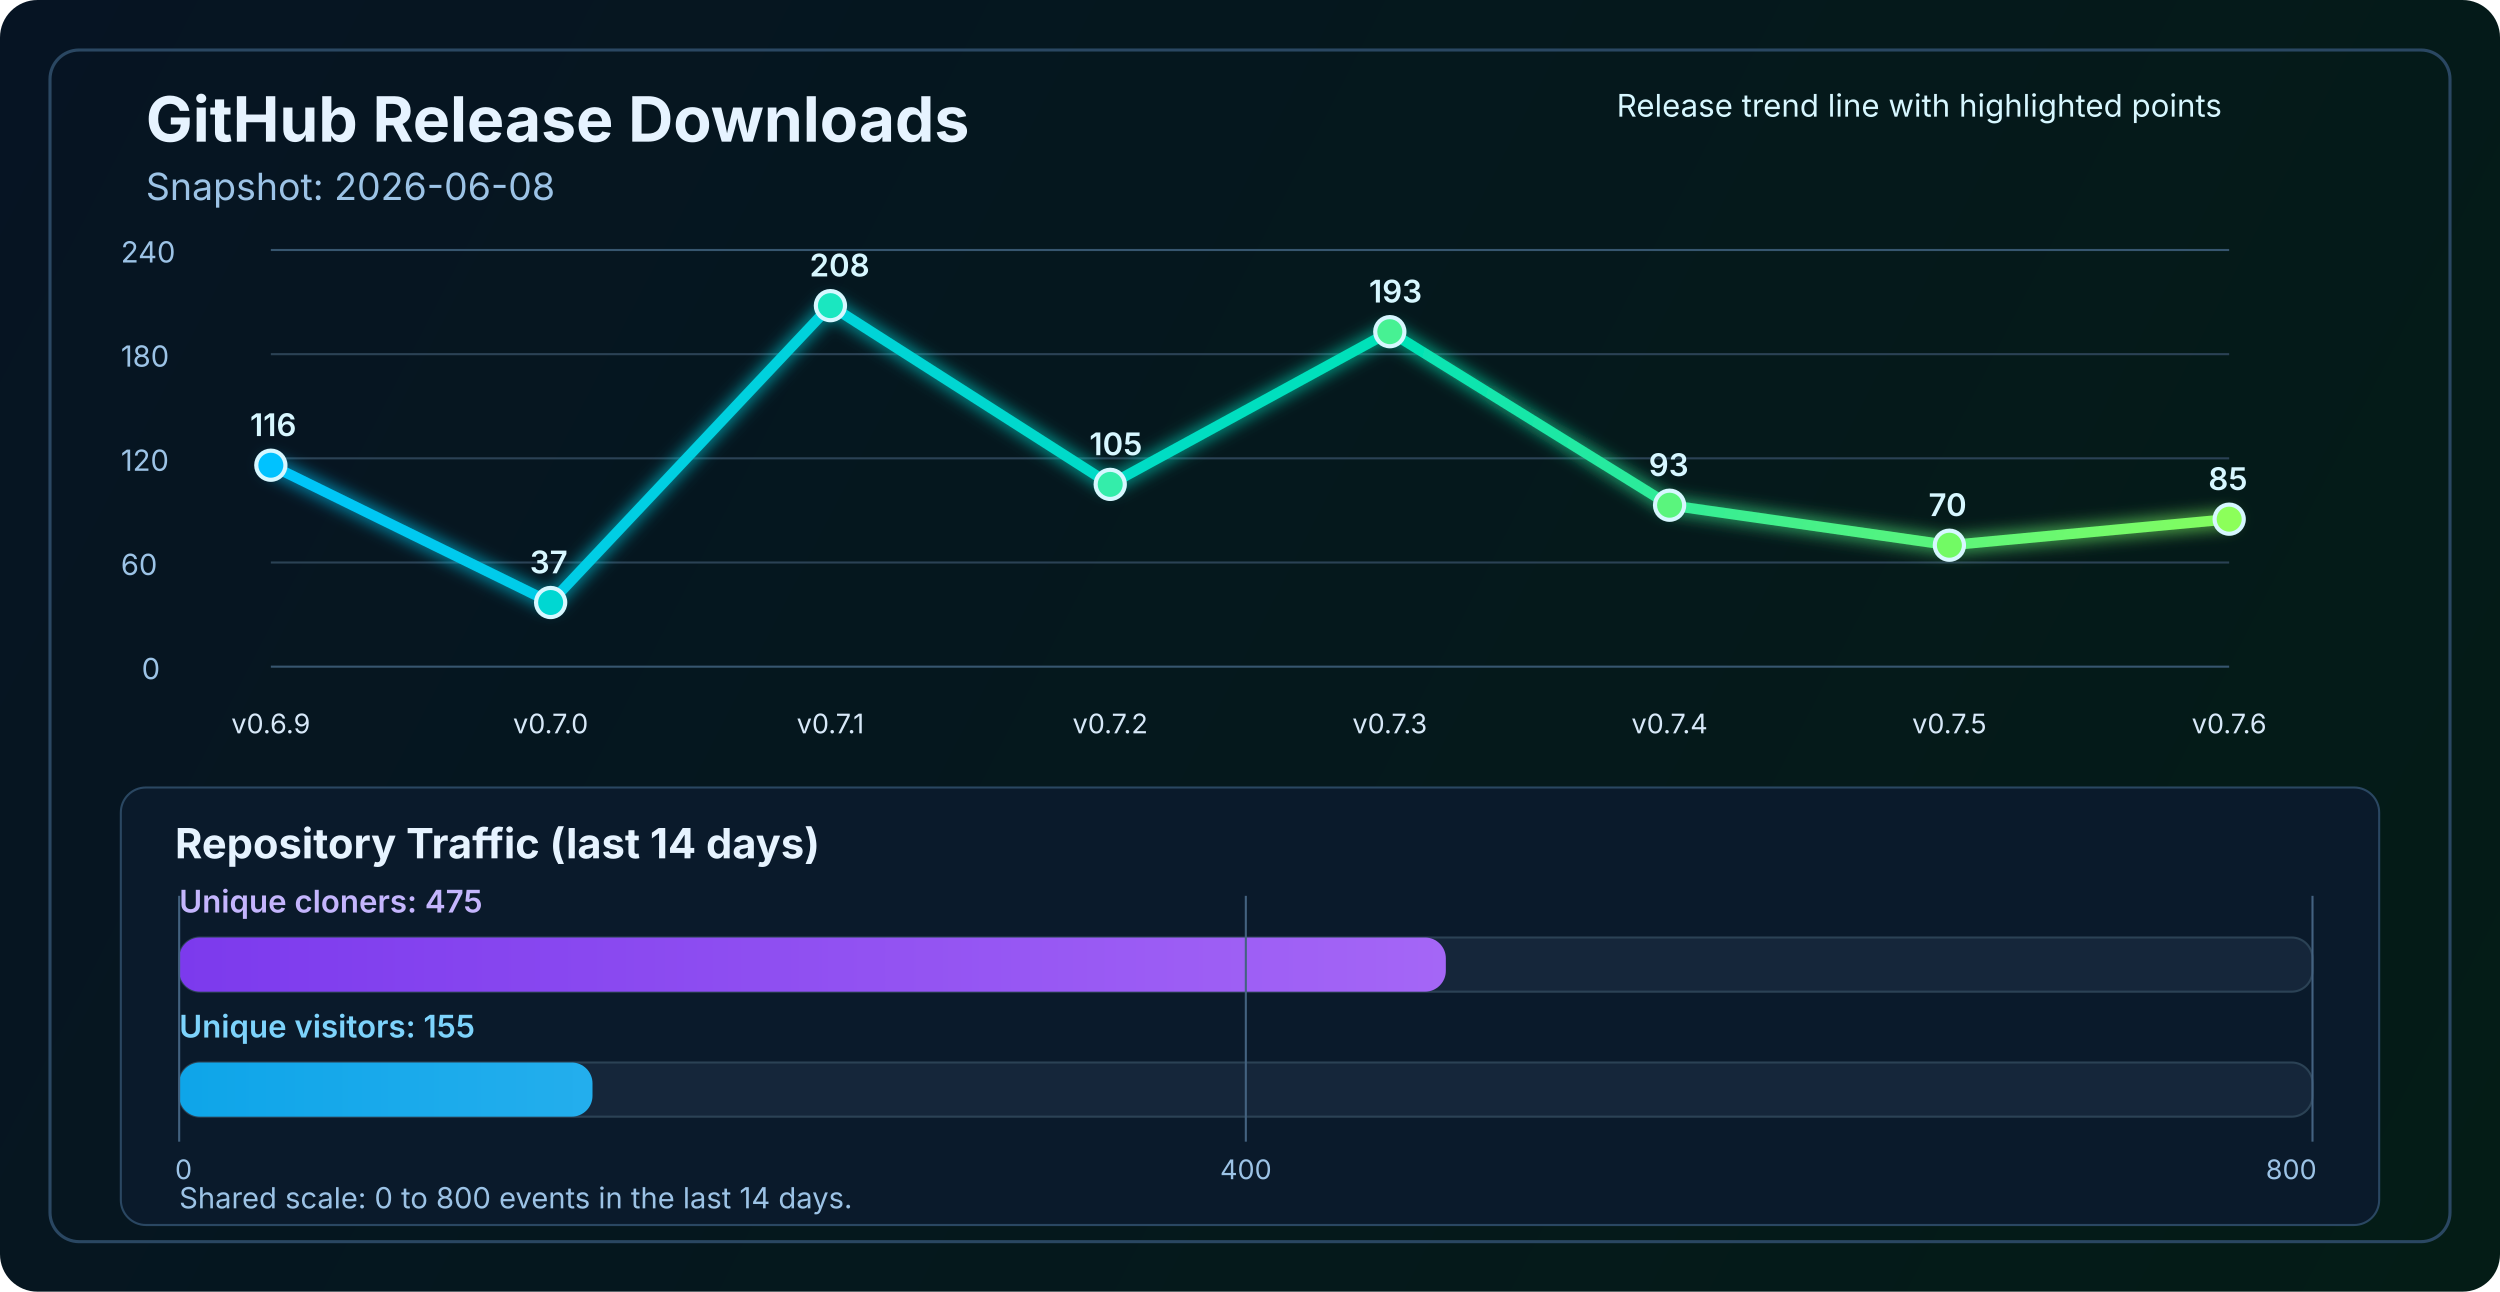
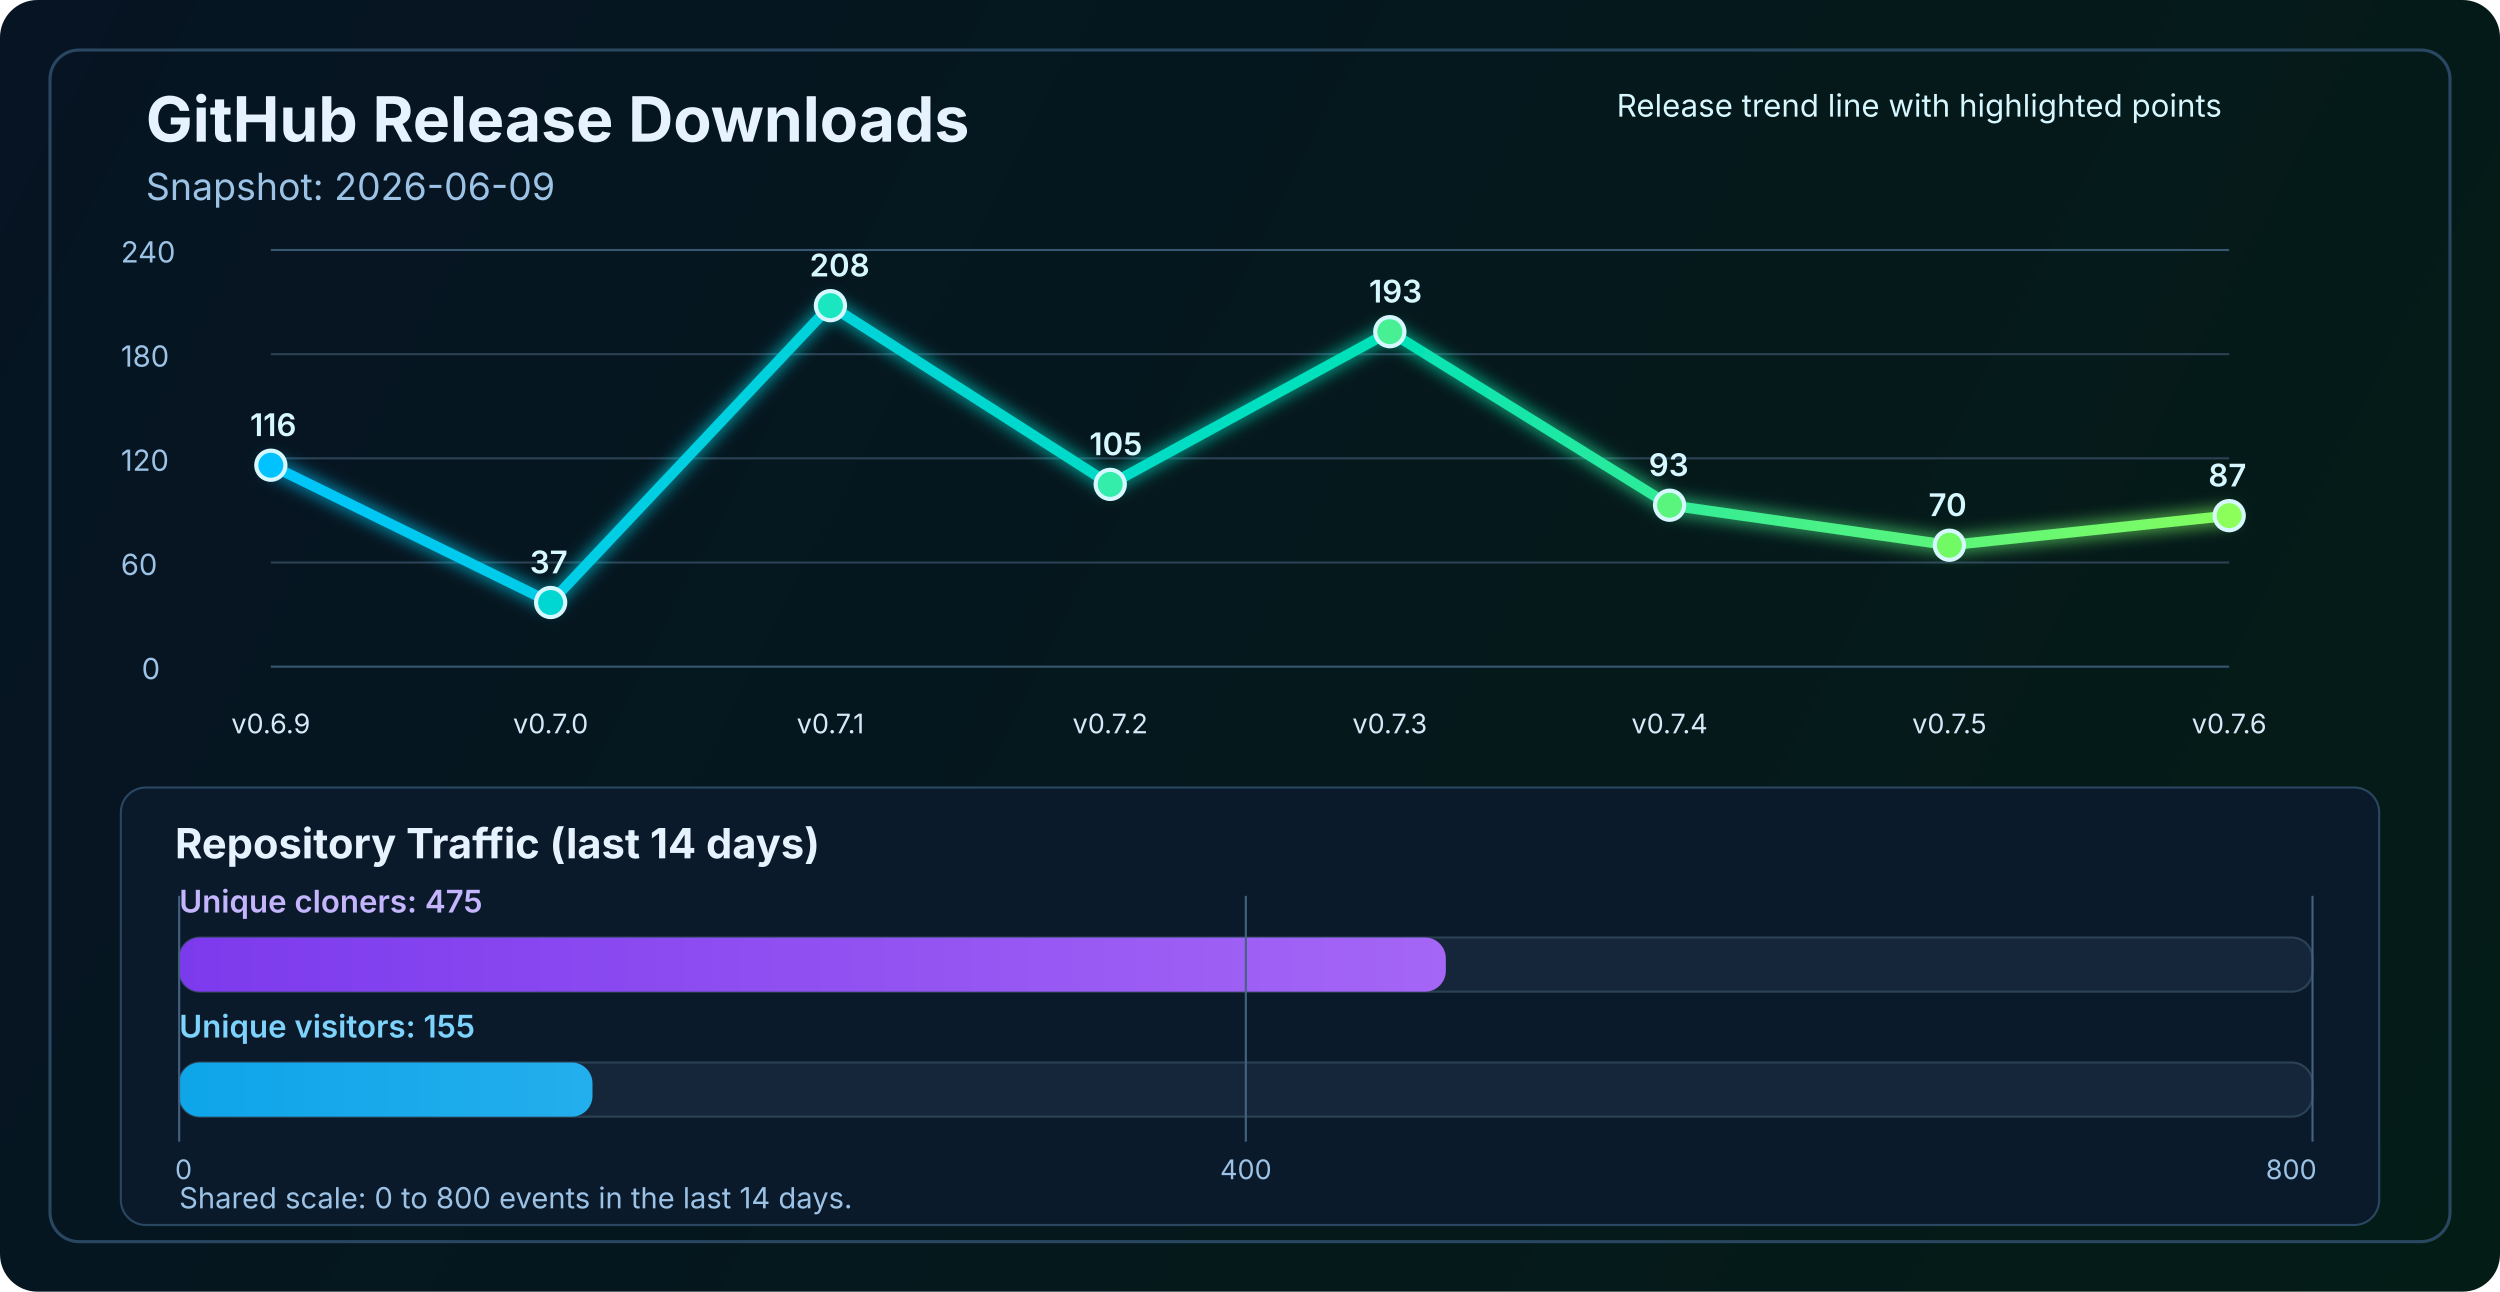
<svg xmlns="http://www.w3.org/2000/svg" width="1200" height="620" viewBox="0 0 1200 620" fill="none" role="img" aria-labelledby="title desc">
  <defs>
    <linearGradient id="bg" x1="0" y1="0" x2="1200" y2="620" gradientUnits="userSpaceOnUse">
      <stop stop-color="#061423" />
      <stop offset="1" stop-color="#041C16" />
    </linearGradient>
    <linearGradient id="line" x1="130" y1="86" x2="1070" y2="340" gradientUnits="userSpaceOnUse">
      <stop stop-color="#00C2FF" />
      <stop offset="0.55" stop-color="#00E2B8" />
      <stop offset="1" stop-color="#8CFF5A" />
    </linearGradient>
    <linearGradient id="cloneFill" x1="86" y1="450" x2="1110" y2="450" gradientUnits="userSpaceOnUse">
      <stop stop-color="#7C3AED" />
      <stop offset="1" stop-color="#C084FC" />
    </linearGradient>
    <linearGradient id="viewFill" x1="86" y1="482" x2="1110" y2="482" gradientUnits="userSpaceOnUse">
      <stop stop-color="#0EA5E9" />
      <stop offset="1" stop-color="#7DD3FC" />
    </linearGradient>
    <filter id="glow" x="-50%" y="-50%" width="200%" height="200%">
      <feGaussianBlur stdDeviation="4" result="blur" />
      <feMerge>
        <feMergeNode in="blur" />
        <feMergeNode in="SourceGraphic" />
      </feMerge>
    </filter>
  </defs>
  <rect width="1200" height="620" rx="18" fill="url(#bg)" />
  <rect x="24" y="24" width="1152" height="572" rx="14" stroke="#2A4762" stroke-width="1.5" />
  <text x="70" y="68" fill="#E6F3FF" font-size="30" font-family="SF Pro Display, -apple-system, BlinkMacSystemFont, Segoe UI, sans-serif" font-weight="700">GitHub Release Downloads</text>
-   <text x="70" y="96" fill="#9CC3E6" font-size="18" font-family="SF Pro Text, -apple-system, BlinkMacSystemFont, Segoe UI, sans-serif">Snapshot: 2026-06-08</text>
+   <text x="70" y="96" fill="#9CC3E6" font-size="18" font-family="SF Pro Text, -apple-system, BlinkMacSystemFont, Segoe UI, sans-serif">Snapshot: 2026-06-09</text>
  <line x1="130" y1="320.0" x2="1070" y2="320.0" stroke="#37566F" stroke-width="1" />
  <line x1="130" y1="270.0" x2="1070" y2="270.0" stroke="#2B4255" stroke-width="1" />
  <line x1="130" y1="220.0" x2="1070" y2="220.0" stroke="#2B4255" stroke-width="1" />
  <line x1="130" y1="170.0" x2="1070" y2="170.0" stroke="#2B4255" stroke-width="1" />
  <line x1="130" y1="120.0" x2="1070" y2="120.0" stroke="#37566F" stroke-width="1" />
  <text x="68" y="326.0" fill="#9CC3E6" font-size="14" font-family="SF Pro Text, -apple-system, BlinkMacSystemFont, Segoe UI, sans-serif">0</text>
  <text x="58" y="276.0" fill="#9CC3E6" font-size="14" font-family="SF Pro Text, -apple-system, BlinkMacSystemFont, Segoe UI, sans-serif">60</text>
  <text x="58" y="226.0" fill="#9CC3E6" font-size="14" font-family="SF Pro Text, -apple-system, BlinkMacSystemFont, Segoe UI, sans-serif">120</text>
  <text x="58" y="176.0" fill="#9CC3E6" font-size="14" font-family="SF Pro Text, -apple-system, BlinkMacSystemFont, Segoe UI, sans-serif">180</text>
  <text x="58" y="126.0" fill="#9CC3E6" font-size="14" font-family="SF Pro Text, -apple-system, BlinkMacSystemFont, Segoe UI, sans-serif">240</text>
-   <polyline points="130.0,223.3 264.3,289.2 398.6,146.7 532.9,232.5 667.1,159.2 801.4,242.5 935.7,261.7 1070.0,249.2" fill="none" stroke="url(#line)" stroke-width="5" stroke-linecap="round" stroke-linejoin="round" filter="url(#glow)" />
+   <polyline points="130.0,223.3 264.3,289.2 398.6,146.7 532.9,232.5 667.1,159.2 801.4,242.5 935.7,261.7 1070.0,247.5" fill="none" stroke="url(#line)" stroke-width="5" stroke-linecap="round" stroke-linejoin="round" filter="url(#glow)" />
  <circle cx="130.0" cy="223.3" r="7" fill="#00C2FF" stroke="#D7F7FF" stroke-width="2" />
  <circle cx="264.3" cy="289.2" r="7" fill="#00D7D2" stroke="#D7F7FF" stroke-width="2" />
  <circle cx="398.6" cy="146.7" r="7" fill="#1AE7C0" stroke="#D7F7FF" stroke-width="2" />
  <circle cx="532.9" cy="232.5" r="7" fill="#34EDAA" stroke="#D7F7FF" stroke-width="2" />
  <circle cx="667.1" cy="159.2" r="7" fill="#47F193" stroke="#D7F7FF" stroke-width="2" />
  <circle cx="801.4" cy="242.5" r="7" fill="#5AF57D" stroke="#D7F7FF" stroke-width="2" />
  <circle cx="935.7" cy="261.7" r="7" fill="#72FA64" stroke="#D7F7FF" stroke-width="2" />
-   <circle cx="1070.0" cy="249.2" r="7" fill="#8CFF5A" stroke="#D7F7FF" stroke-width="2" />
+   <circle cx="1070.0" cy="247.5" r="7" fill="#8CFF5A" stroke="#D7F7FF" stroke-width="2" />
  <text x="130.0" y="352" text-anchor="middle" fill="#D7E8F8" font-size="13" font-family="SF Pro Text, -apple-system, BlinkMacSystemFont, Segoe UI, sans-serif">v0.6.9</text>
  <text x="264.3" y="352" text-anchor="middle" fill="#D7E8F8" font-size="13" font-family="SF Pro Text, -apple-system, BlinkMacSystemFont, Segoe UI, sans-serif">v0.7.0</text>
  <text x="398.6" y="352" text-anchor="middle" fill="#D7E8F8" font-size="13" font-family="SF Pro Text, -apple-system, BlinkMacSystemFont, Segoe UI, sans-serif">v0.7.1</text>
  <text x="532.9" y="352" text-anchor="middle" fill="#D7E8F8" font-size="13" font-family="SF Pro Text, -apple-system, BlinkMacSystemFont, Segoe UI, sans-serif">v0.7.2</text>
  <text x="667.1" y="352" text-anchor="middle" fill="#D7E8F8" font-size="13" font-family="SF Pro Text, -apple-system, BlinkMacSystemFont, Segoe UI, sans-serif">v0.7.3</text>
  <text x="801.4" y="352" text-anchor="middle" fill="#D7E8F8" font-size="13" font-family="SF Pro Text, -apple-system, BlinkMacSystemFont, Segoe UI, sans-serif">v0.7.4</text>
  <text x="935.7" y="352" text-anchor="middle" fill="#D7E8F8" font-size="13" font-family="SF Pro Text, -apple-system, BlinkMacSystemFont, Segoe UI, sans-serif">v0.7.5</text>
  <text x="1070.0" y="352" text-anchor="middle" fill="#D7E8F8" font-size="13" font-family="SF Pro Text, -apple-system, BlinkMacSystemFont, Segoe UI, sans-serif">v0.7.6</text>
  <text x="120.0" y="209.3" fill="#D7F7FF" font-size="15" font-family="SF Pro Text, -apple-system, BlinkMacSystemFont, Segoe UI, sans-serif" font-weight="600">116</text>
  <text x="254.3" y="275.2" fill="#D7F7FF" font-size="15" font-family="SF Pro Text, -apple-system, BlinkMacSystemFont, Segoe UI, sans-serif" font-weight="600">37</text>
  <text x="388.6" y="132.7" fill="#D7F7FF" font-size="15" font-family="SF Pro Text, -apple-system, BlinkMacSystemFont, Segoe UI, sans-serif" font-weight="600">208</text>
  <text x="522.9" y="218.5" fill="#D7F7FF" font-size="15" font-family="SF Pro Text, -apple-system, BlinkMacSystemFont, Segoe UI, sans-serif" font-weight="600">105</text>
  <text x="657.1" y="145.2" fill="#D7F7FF" font-size="15" font-family="SF Pro Text, -apple-system, BlinkMacSystemFont, Segoe UI, sans-serif" font-weight="600">193</text>
  <text x="791.4" y="228.5" fill="#D7F7FF" font-size="15" font-family="SF Pro Text, -apple-system, BlinkMacSystemFont, Segoe UI, sans-serif" font-weight="600">93</text>
  <text x="925.7" y="247.7" fill="#D7F7FF" font-size="15" font-family="SF Pro Text, -apple-system, BlinkMacSystemFont, Segoe UI, sans-serif" font-weight="600">70</text>
-   <text x="1060.0" y="235.2" fill="#D7F7FF" font-size="15" font-family="SF Pro Text, -apple-system, BlinkMacSystemFont, Segoe UI, sans-serif" font-weight="600">85</text>
+   <text x="1060.0" y="233.5" fill="#D7F7FF" font-size="15" font-family="SF Pro Text, -apple-system, BlinkMacSystemFont, Segoe UI, sans-serif" font-weight="600">87</text>
  <text x="776" y="56" fill="#D7F7FF" font-size="15" font-family="SF Pro Text, -apple-system, BlinkMacSystemFont, Segoe UI, sans-serif">Release trend line with highlighted points</text>
  <rect x="58" y="378" width="1084" height="210" rx="12" fill="#0A1A2B" stroke="#2A4762" stroke-width="1" />
  <text x="84" y="412" fill="#E6F3FF" font-size="20" font-family="SF Pro Text, -apple-system, BlinkMacSystemFont, Segoe UI, sans-serif" font-weight="700">Repository Traffic (last 14 days)</text>
  <text x="86" y="438" fill="#C4B5FD" font-size="15" font-family="SF Pro Text, -apple-system, BlinkMacSystemFont, Segoe UI, sans-serif" font-weight="600">Unique cloners: 475</text>
  <rect x="86" y="450" width="1024" height="26" rx="10" fill="#15263A" stroke="#2B4255" stroke-width="1" />
  <rect x="86" y="450" width="608.0" height="26" rx="10" fill="url(#cloneFill)" />
  <text x="86" y="498" fill="#7DD3FC" font-size="15" font-family="SF Pro Text, -apple-system, BlinkMacSystemFont, Segoe UI, sans-serif" font-weight="600">Unique visitors: 155</text>
  <rect x="86" y="510" width="1024" height="26" rx="10" fill="#15263A" stroke="#2B4255" stroke-width="1" />
  <rect x="86" y="510" width="198.4" height="26" rx="10" fill="url(#viewFill)" />
  <line x1="86" y1="430" x2="86" y2="548" stroke="#436280" stroke-width="1" />
  <line x1="598.0" y1="430" x2="598.0" y2="548" stroke="#436280" stroke-width="1" />
  <line x1="1110" y1="430" x2="1110" y2="548" stroke="#436280" stroke-width="1" />
  <text x="84" y="566" text-anchor="start" fill="#9CC3E6" font-size="13" font-family="SF Pro Text, -apple-system, BlinkMacSystemFont, Segoe UI, sans-serif">0</text>
  <text x="598.0" y="566" text-anchor="middle" fill="#9CC3E6" font-size="13" font-family="SF Pro Text, -apple-system, BlinkMacSystemFont, Segoe UI, sans-serif">400</text>
  <text x="1112" y="566" text-anchor="end" fill="#9CC3E6" font-size="13" font-family="SF Pro Text, -apple-system, BlinkMacSystemFont, Segoe UI, sans-serif">800</text>
  <text x="86" y="580" fill="#9CC3E6" font-size="14" font-family="SF Pro Text, -apple-system, BlinkMacSystemFont, Segoe UI, sans-serif">Shared scale: 0 to 800 events in the last 14 days.</text>
</svg>
